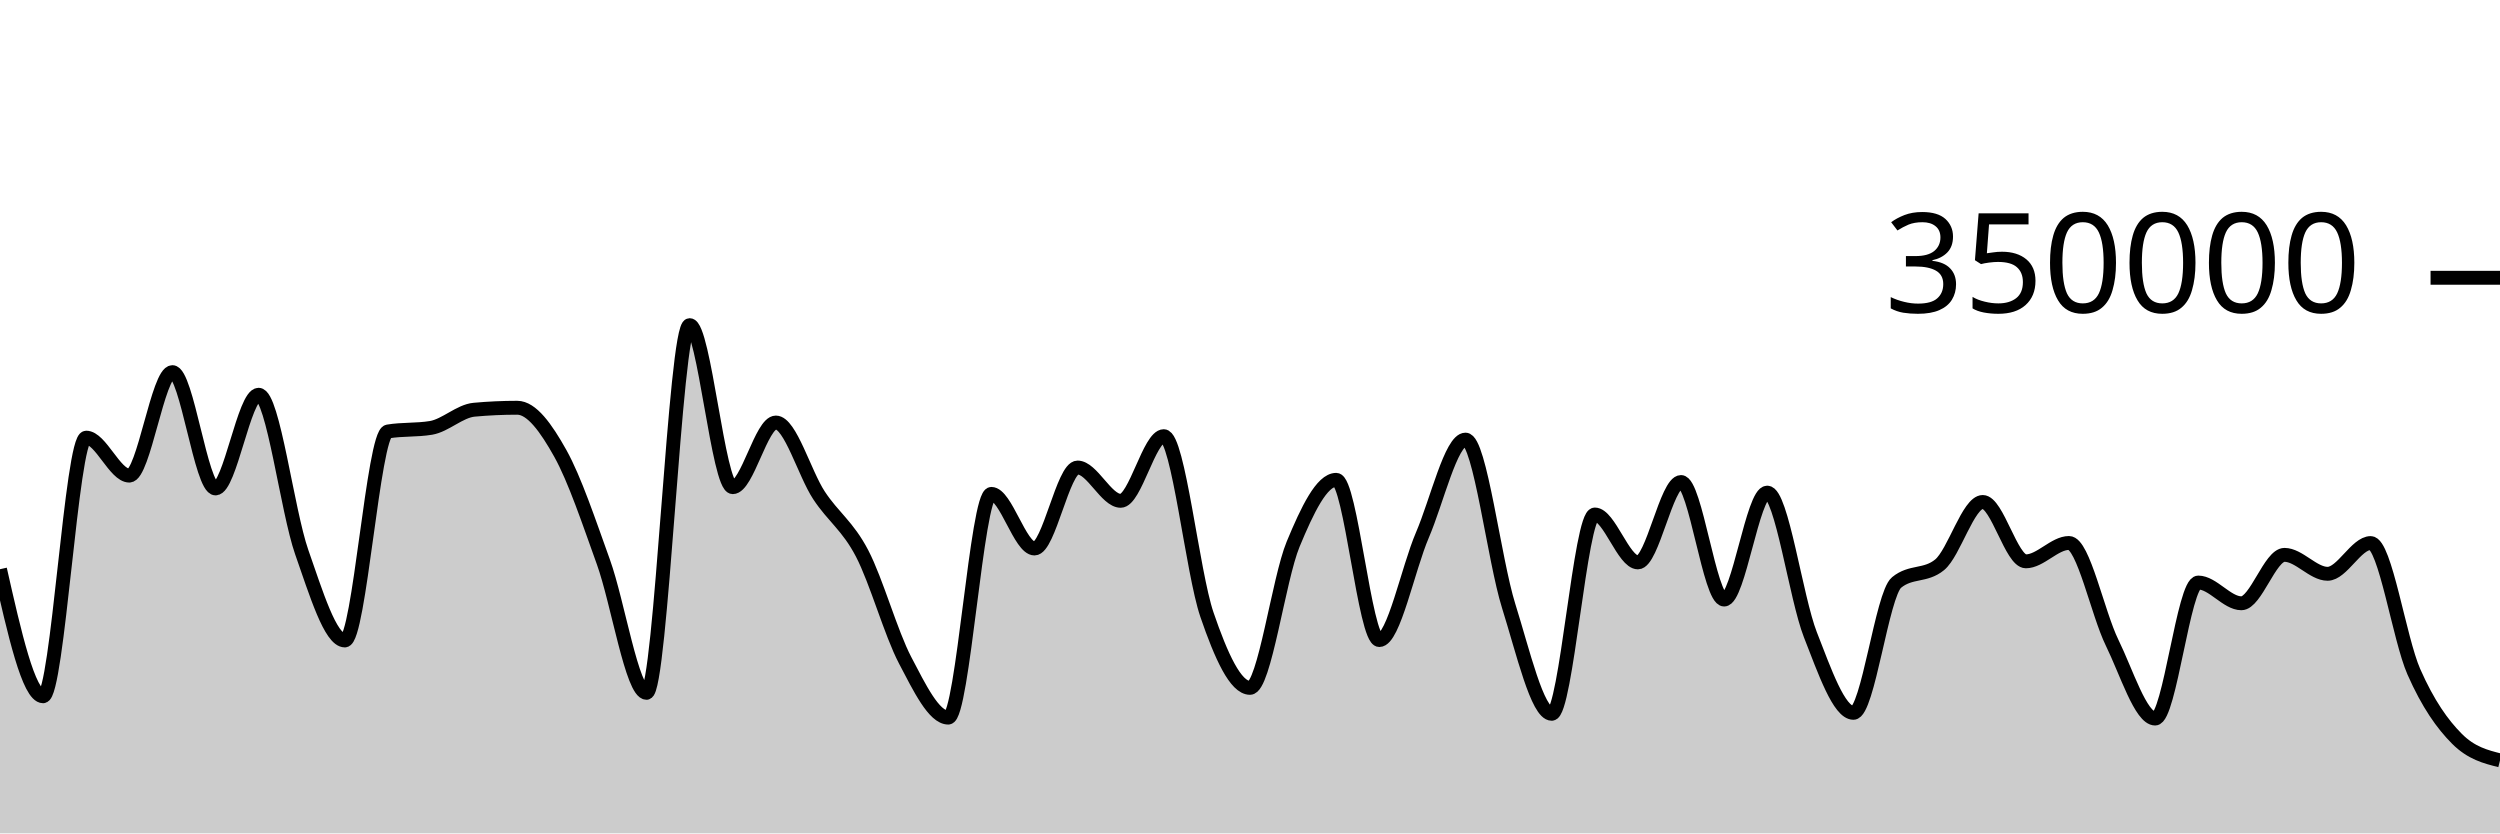
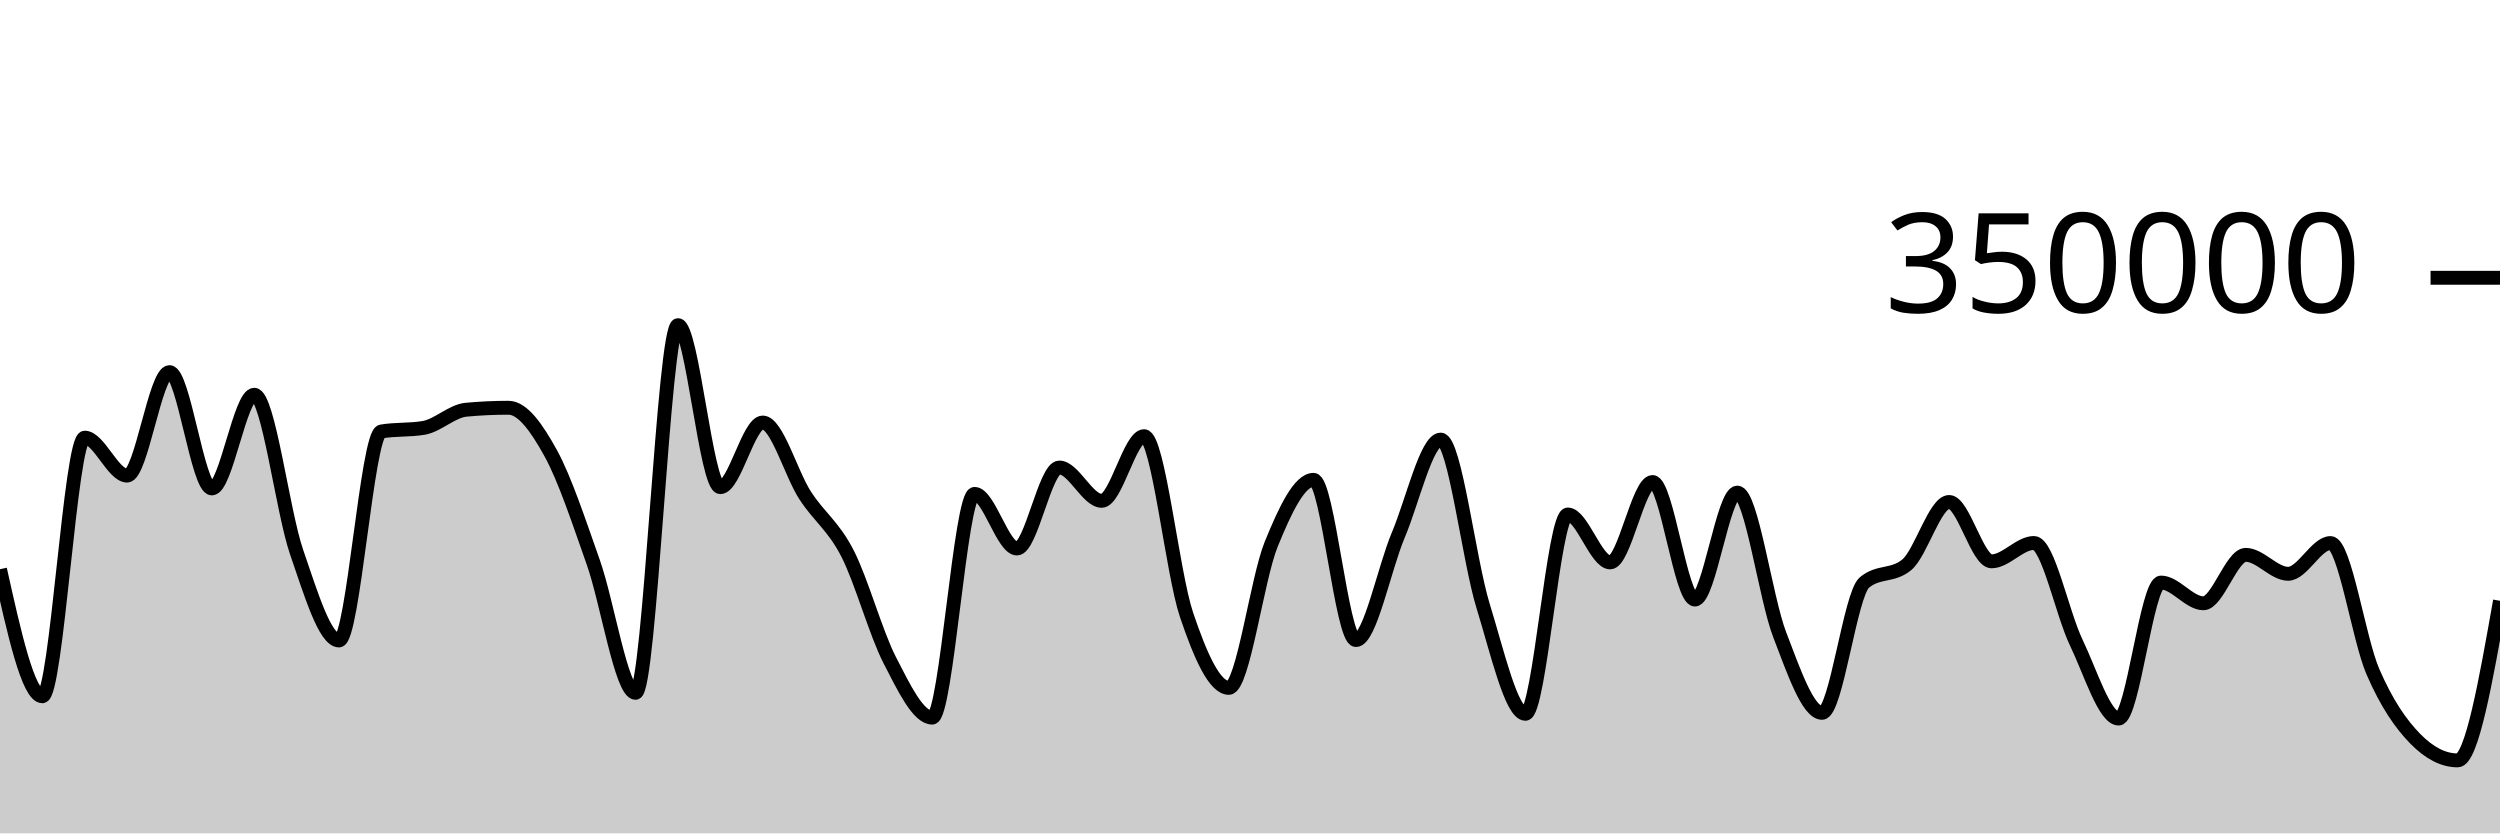
<svg xmlns="http://www.w3.org/2000/svg" viewBox="0 0 180 60">
  <g transform="translate(0,20)">
-     <path class="area" fill="rgba(0, 0, 0, 0.2)" d="M0,20.983C1.034,25.558,2.069,30.132,3.103,30.132C4.138,30.132,5.172,11.511,6.207,11.511C7.241,11.511,8.276,14.244,9.31,14.244C10.345,14.244,11.379,6.793,12.414,6.793C13.448,6.793,14.483,15.167,15.517,15.167C16.552,15.167,17.586,8.422,18.621,8.422C19.655,8.422,20.69,16.803,21.724,19.752C22.759,22.7,23.793,26.113,24.828,26.113C25.862,26.113,26.897,11.239,27.931,11.066C28.966,10.893,30,10.98,31.034,10.807C32.069,10.633,33.103,9.594,34.138,9.5C35.172,9.405,36.207,9.358,37.241,9.358C38.276,9.358,39.31,10.794,40.345,12.647C41.379,14.5,42.414,17.601,43.448,20.474C44.483,23.346,45.517,29.884,46.552,29.884C47.586,29.884,48.621,3.409,49.655,3.409C50.69,3.409,51.724,15.076,52.759,15.076C53.793,15.076,54.828,10.422,55.862,10.422C56.897,10.422,57.931,14.093,58.966,15.663C60,17.233,61.034,17.861,62.069,19.842C63.103,21.822,64.138,25.574,65.172,27.545C66.207,29.516,67.241,31.668,68.276,31.668C69.31,31.668,70.345,15.56,71.379,15.56C72.414,15.56,73.448,19.492,74.483,19.492C75.517,19.492,76.552,13.662,77.586,13.662C78.621,13.662,79.655,16.059,80.69,16.059C81.724,16.059,82.759,11.404,83.793,11.404C84.828,11.404,85.862,21.227,86.897,24.247C87.931,27.268,88.966,29.526,90,29.526C91.034,29.526,92.069,21.683,93.103,19.187C94.138,16.691,95.172,14.548,96.207,14.548C97.241,14.548,98.276,26.085,99.31,26.085C100.345,26.085,101.379,20.925,102.414,18.52C103.448,16.114,104.483,11.652,105.517,11.652C106.552,11.652,107.586,20.329,108.621,23.619C109.655,26.909,110.69,31.394,111.724,31.394C112.759,31.394,113.793,17.044,114.828,17.044C115.862,17.044,116.897,20.492,117.931,20.492C118.966,20.492,120,14.705,121.034,14.705C122.069,14.705,123.103,23.167,124.138,23.167C125.172,23.167,126.207,15.467,127.241,15.467C128.276,15.467,129.31,23.053,130.345,25.695C131.379,28.338,132.414,31.324,133.448,31.324C134.483,31.324,135.517,22.79,136.552,21.94C137.586,21.089,138.621,21.514,139.655,20.664C140.69,19.814,141.724,16.142,142.759,16.142C143.793,16.142,144.828,20.416,145.862,20.416C146.897,20.416,147.931,19.094,148.966,19.094C150,19.094,151.034,24.161,152.069,26.268C153.103,28.375,154.138,31.736,155.172,31.736C156.207,31.736,157.241,21.943,158.276,21.943C159.31,21.943,160.345,23.436,161.379,23.436C162.414,23.436,163.448,19.95,164.483,19.95C165.517,19.95,166.552,21.313,167.586,21.313C168.621,21.313,169.655,19.1,170.69,19.1C171.724,19.1,172.759,26.01,173.793,28.358C174.828,30.706,175.862,32.149,176.897,33.189C177.931,34.228,178.966,34.488,180,34.748L180,40C178.966,40,177.931,40,176.897,40C175.862,40,174.828,40,173.793,40C172.759,40,171.724,40,170.69,40C169.655,40,168.621,40,167.586,40C166.552,40,165.517,40,164.483,40C163.448,40,162.414,40,161.379,40C160.345,40,159.31,40,158.276,40C157.241,40,156.207,40,155.172,40C154.138,40,153.103,40,152.069,40C151.034,40,150,40,148.966,40C147.931,40,146.897,40,145.862,40C144.828,40,143.793,40,142.759,40C141.724,40,140.69,40,139.655,40C138.621,40,137.586,40,136.552,40C135.517,40,134.483,40,133.448,40C132.414,40,131.379,40,130.345,40C129.31,40,128.276,40,127.241,40C126.207,40,125.172,40,124.138,40C123.103,40,122.069,40,121.034,40C120,40,118.966,40,117.931,40C116.897,40,115.862,40,114.828,40C113.793,40,112.759,40,111.724,40C110.69,40,109.655,40,108.621,40C107.586,40,106.552,40,105.517,40C104.483,40,103.448,40,102.414,40C101.379,40,100.345,40,99.31,40C98.276,40,97.241,40,96.207,40C95.172,40,94.138,40,93.103,40C92.069,40,91.034,40,90,40C88.966,40,87.931,40,86.897,40C85.862,40,84.828,40,83.793,40C82.759,40,81.724,40,80.69,40C79.655,40,78.621,40,77.586,40C76.552,40,75.517,40,74.483,40C73.448,40,72.414,40,71.379,40C70.345,40,69.31,40,68.276,40C67.241,40,66.207,40,65.172,40C64.138,40,63.103,40,62.069,40C61.034,40,60,40,58.966,40C57.931,40,56.897,40,55.862,40C54.828,40,53.793,40,52.759,40C51.724,40,50.69,40,49.655,40C48.621,40,47.586,40,46.552,40C45.517,40,44.483,40,43.448,40C42.414,40,41.379,40,40.345,40C39.31,40,38.276,40,37.241,40C36.207,40,35.172,40,34.138,40C33.103,40,32.069,40,31.034,40C30,40,28.966,40,27.931,40C26.897,40,25.862,40,24.828,40C23.793,40,22.759,40,21.724,40C20.69,40,19.655,40,18.621,40C17.586,40,16.552,40,15.517,40C14.483,40,13.448,40,12.414,40C11.379,40,10.345,40,9.31,40C8.276,40,7.241,40,6.207,40C5.172,40,4.138,40,3.103,40C2.069,40,1.034,40,0,40Z" />
-     <path class="line" stroke="black" fill="none" d="M0,20.983C1.034,25.558,2.069,30.132,3.103,30.132C4.138,30.132,5.172,11.511,6.207,11.511C7.241,11.511,8.276,14.244,9.31,14.244C10.345,14.244,11.379,6.793,12.414,6.793C13.448,6.793,14.483,15.167,15.517,15.167C16.552,15.167,17.586,8.422,18.621,8.422C19.655,8.422,20.69,16.803,21.724,19.752C22.759,22.7,23.793,26.113,24.828,26.113C25.862,26.113,26.897,11.239,27.931,11.066C28.966,10.893,30,10.98,31.034,10.807C32.069,10.633,33.103,9.594,34.138,9.5C35.172,9.405,36.207,9.358,37.241,9.358C38.276,9.358,39.31,10.794,40.345,12.647C41.379,14.5,42.414,17.601,43.448,20.474C44.483,23.346,45.517,29.884,46.552,29.884C47.586,29.884,48.621,3.409,49.655,3.409C50.69,3.409,51.724,15.076,52.759,15.076C53.793,15.076,54.828,10.422,55.862,10.422C56.897,10.422,57.931,14.093,58.966,15.663C60,17.233,61.034,17.861,62.069,19.842C63.103,21.822,64.138,25.574,65.172,27.545C66.207,29.516,67.241,31.668,68.276,31.668C69.31,31.668,70.345,15.56,71.379,15.56C72.414,15.56,73.448,19.492,74.483,19.492C75.517,19.492,76.552,13.662,77.586,13.662C78.621,13.662,79.655,16.059,80.69,16.059C81.724,16.059,82.759,11.404,83.793,11.404C84.828,11.404,85.862,21.227,86.897,24.247C87.931,27.268,88.966,29.526,90,29.526C91.034,29.526,92.069,21.683,93.103,19.187C94.138,16.691,95.172,14.548,96.207,14.548C97.241,14.548,98.276,26.085,99.31,26.085C100.345,26.085,101.379,20.925,102.414,18.52C103.448,16.114,104.483,11.652,105.517,11.652C106.552,11.652,107.586,20.329,108.621,23.619C109.655,26.909,110.69,31.394,111.724,31.394C112.759,31.394,113.793,17.044,114.828,17.044C115.862,17.044,116.897,20.492,117.931,20.492C118.966,20.492,120,14.705,121.034,14.705C122.069,14.705,123.103,23.167,124.138,23.167C125.172,23.167,126.207,15.467,127.241,15.467C128.276,15.467,129.31,23.053,130.345,25.695C131.379,28.338,132.414,31.324,133.448,31.324C134.483,31.324,135.517,22.79,136.552,21.94C137.586,21.089,138.621,21.514,139.655,20.664C140.69,19.814,141.724,16.142,142.759,16.142C143.793,16.142,144.828,20.416,145.862,20.416C146.897,20.416,147.931,19.094,148.966,19.094C150,19.094,151.034,24.161,152.069,26.268C153.103,28.375,154.138,31.736,155.172,31.736C156.207,31.736,157.241,21.943,158.276,21.943C159.31,21.943,160.345,23.436,161.379,23.436C162.414,23.436,163.448,19.95,164.483,19.95C165.517,19.95,166.552,21.313,167.586,21.313C168.621,21.313,169.655,19.1,170.69,19.1C171.724,19.1,172.759,26.01,173.793,28.358C174.828,30.706,175.862,32.149,176.897,33.189C177.931,34.228,178.966,34.488,180,34.748" />
+     <path class="area" fill="rgba(0, 0, 0, 0.2)" d="M0,20.983C1.017,25.558,2.034,30.132,3.051,30.132C4.068,30.132,5.085,11.511,6.102,11.511C7.119,11.511,8.136,14.244,9.153,14.244C10.169,14.244,11.186,6.793,12.203,6.793C13.22,6.793,14.237,15.167,15.254,15.167C16.271,15.167,17.288,8.422,18.305,8.422C19.322,8.422,20.339,16.803,21.356,19.752C22.373,22.7,23.39,26.113,24.407,26.113C25.424,26.113,26.441,11.239,27.458,11.066C28.475,10.893,29.492,10.98,30.508,10.807C31.525,10.633,32.542,9.594,33.559,9.5C34.576,9.405,35.593,9.358,36.61,9.358C37.627,9.358,38.644,10.794,39.661,12.647C40.678,14.5,41.695,17.601,42.712,20.474C43.729,23.346,44.746,29.884,45.763,29.884C46.78,29.884,47.797,3.409,48.814,3.409C49.831,3.409,50.847,15.076,51.864,15.076C52.881,15.076,53.898,10.422,54.915,10.422C55.932,10.422,56.949,14.093,57.966,15.663C58.983,17.233,60,17.861,61.017,19.842C62.034,21.822,63.051,25.574,64.068,27.545C65.085,29.516,66.102,31.668,67.119,31.668C68.136,31.668,69.153,15.56,70.169,15.56C71.186,15.56,72.203,19.492,73.22,19.492C74.237,19.492,75.254,13.662,76.271,13.662C77.288,13.662,78.305,16.059,79.322,16.059C80.339,16.059,81.356,11.404,82.373,11.404C83.39,11.404,84.407,21.227,85.424,24.247C86.441,27.268,87.458,29.526,88.475,29.526C89.492,29.526,90.508,21.683,91.525,19.187C92.542,16.691,93.559,14.548,94.576,14.548C95.593,14.548,96.61,26.085,97.627,26.085C98.644,26.085,99.661,20.925,100.678,18.52C101.695,16.114,102.712,11.652,103.729,11.652C104.746,11.652,105.763,20.329,106.78,23.619C107.797,26.909,108.814,31.394,109.831,31.394C110.847,31.394,111.864,17.044,112.881,17.044C113.898,17.044,114.915,20.492,115.932,20.492C116.949,20.492,117.966,14.705,118.983,14.705C120,14.705,121.017,23.167,122.034,23.167C123.051,23.167,124.068,15.467,125.085,15.467C126.102,15.467,127.119,23.053,128.136,25.695C129.153,28.338,130.169,31.324,131.186,31.324C132.203,31.324,133.22,22.79,134.237,21.94C135.254,21.089,136.271,21.514,137.288,20.664C138.305,19.814,139.322,16.142,140.339,16.142C141.356,16.142,142.373,20.416,143.39,20.416C144.407,20.416,145.424,19.094,146.441,19.094C147.458,19.094,148.475,24.161,149.492,26.268C150.508,28.375,151.525,31.736,152.542,31.736C153.559,31.736,154.576,21.943,155.593,21.943C156.61,21.943,157.627,23.436,158.644,23.436C159.661,23.436,160.678,19.95,161.695,19.95C162.712,19.95,163.729,21.313,164.746,21.313C165.763,21.313,166.78,19.1,167.797,19.1C168.814,19.1,169.831,26.01,170.847,28.358C171.864,30.706,172.881,32.149,173.898,33.189C174.915,34.228,175.932,34.748,176.949,34.748C177.966,34.748,178.983,29.003,180,23.257L180,40C178.983,40,177.966,40,176.949,40C175.932,40,174.915,40,173.898,40C172.881,40,171.864,40,170.847,40C169.831,40,168.814,40,167.797,40C166.78,40,165.763,40,164.746,40C163.729,40,162.712,40,161.695,40C160.678,40,159.661,40,158.644,40C157.627,40,156.61,40,155.593,40C154.576,40,153.559,40,152.542,40C151.525,40,150.508,40,149.492,40C148.475,40,147.458,40,146.441,40C145.424,40,144.407,40,143.39,40C142.373,40,141.356,40,140.339,40C139.322,40,138.305,40,137.288,40C136.271,40,135.254,40,134.237,40C133.22,40,132.203,40,131.186,40C130.169,40,129.153,40,128.136,40C127.119,40,126.102,40,125.085,40C124.068,40,123.051,40,122.034,40C121.017,40,120,40,118.983,40C117.966,40,116.949,40,115.932,40C114.915,40,113.898,40,112.881,40C111.864,40,110.847,40,109.831,40C108.814,40,107.797,40,106.78,40C105.763,40,104.746,40,103.729,40C102.712,40,101.695,40,100.678,40C99.661,40,98.644,40,97.627,40C96.61,40,95.593,40,94.576,40C93.559,40,92.542,40,91.525,40C90.508,40,89.492,40,88.475,40C87.458,40,86.441,40,85.424,40C84.407,40,83.39,40,82.373,40C81.356,40,80.339,40,79.322,40C78.305,40,77.288,40,76.271,40C75.254,40,74.237,40,73.22,40C72.203,40,71.186,40,70.169,40C69.153,40,68.136,40,67.119,40C66.102,40,65.085,40,64.068,40C63.051,40,62.034,40,61.017,40C60,40,58.983,40,57.966,40C56.949,40,55.932,40,54.915,40C53.898,40,52.881,40,51.864,40C50.847,40,49.831,40,48.814,40C47.797,40,46.78,40,45.763,40C44.746,40,43.729,40,42.712,40C41.695,40,40.678,40,39.661,40C38.644,40,37.627,40,36.61,40C35.593,40,34.576,40,33.559,40C32.542,40,31.525,40,30.508,40C29.492,40,28.475,40,27.458,40C26.441,40,25.424,40,24.407,40C23.39,40,22.373,40,21.356,40C20.339,40,19.322,40,18.305,40C17.288,40,16.271,40,15.254,40C14.237,40,13.22,40,12.203,40C11.186,40,10.169,40,9.153,40C8.136,40,7.119,40,6.102,40C5.085,40,4.068,40,3.051,40C2.034,40,1.017,40,0,40Z" />
+     <path class="line" stroke="black" fill="none" d="M0,20.983C1.017,25.558,2.034,30.132,3.051,30.132C4.068,30.132,5.085,11.511,6.102,11.511C7.119,11.511,8.136,14.244,9.153,14.244C10.169,14.244,11.186,6.793,12.203,6.793C13.22,6.793,14.237,15.167,15.254,15.167C16.271,15.167,17.288,8.422,18.305,8.422C19.322,8.422,20.339,16.803,21.356,19.752C22.373,22.7,23.39,26.113,24.407,26.113C25.424,26.113,26.441,11.239,27.458,11.066C28.475,10.893,29.492,10.98,30.508,10.807C31.525,10.633,32.542,9.594,33.559,9.5C34.576,9.405,35.593,9.358,36.61,9.358C37.627,9.358,38.644,10.794,39.661,12.647C40.678,14.5,41.695,17.601,42.712,20.474C43.729,23.346,44.746,29.884,45.763,29.884C46.78,29.884,47.797,3.409,48.814,3.409C49.831,3.409,50.847,15.076,51.864,15.076C52.881,15.076,53.898,10.422,54.915,10.422C55.932,10.422,56.949,14.093,57.966,15.663C58.983,17.233,60,17.861,61.017,19.842C62.034,21.822,63.051,25.574,64.068,27.545C65.085,29.516,66.102,31.668,67.119,31.668C68.136,31.668,69.153,15.56,70.169,15.56C71.186,15.56,72.203,19.492,73.22,19.492C74.237,19.492,75.254,13.662,76.271,13.662C77.288,13.662,78.305,16.059,79.322,16.059C80.339,16.059,81.356,11.404,82.373,11.404C83.39,11.404,84.407,21.227,85.424,24.247C86.441,27.268,87.458,29.526,88.475,29.526C89.492,29.526,90.508,21.683,91.525,19.187C92.542,16.691,93.559,14.548,94.576,14.548C95.593,14.548,96.61,26.085,97.627,26.085C98.644,26.085,99.661,20.925,100.678,18.52C101.695,16.114,102.712,11.652,103.729,11.652C104.746,11.652,105.763,20.329,106.78,23.619C107.797,26.909,108.814,31.394,109.831,31.394C110.847,31.394,111.864,17.044,112.881,17.044C113.898,17.044,114.915,20.492,115.932,20.492C116.949,20.492,117.966,14.705,118.983,14.705C120,14.705,121.017,23.167,122.034,23.167C123.051,23.167,124.068,15.467,125.085,15.467C126.102,15.467,127.119,23.053,128.136,25.695C129.153,28.338,130.169,31.324,131.186,31.324C132.203,31.324,133.22,22.79,134.237,21.94C135.254,21.089,136.271,21.514,137.288,20.664C138.305,19.814,139.322,16.142,140.339,16.142C141.356,16.142,142.373,20.416,143.39,20.416C144.407,20.416,145.424,19.094,146.441,19.094C147.458,19.094,148.475,24.161,149.492,26.268C150.508,28.375,151.525,31.736,152.542,31.736C153.559,31.736,154.576,21.943,155.593,21.943C156.61,21.943,157.627,23.436,158.644,23.436C159.661,23.436,160.678,19.95,161.695,19.95C162.712,19.95,163.729,21.313,164.746,21.313C165.763,21.313,166.78,19.1,167.797,19.1C168.814,19.1,169.831,26.01,170.847,28.358C171.864,30.706,172.881,32.149,173.898,33.189C174.915,34.228,175.932,34.748,176.949,34.748C177.966,34.748,178.983,29.003,180,23.257" />
    <path class="axis-ceiling" stroke-width="1" stroke="black" fill="none" d="M175,0L180,0" />
    <text class="axis-ceiling-label" font-family="sans-serif" text-anchor="end" font-size="10px" x="170" y="2.5">350000</text>
  </g>
</svg>
